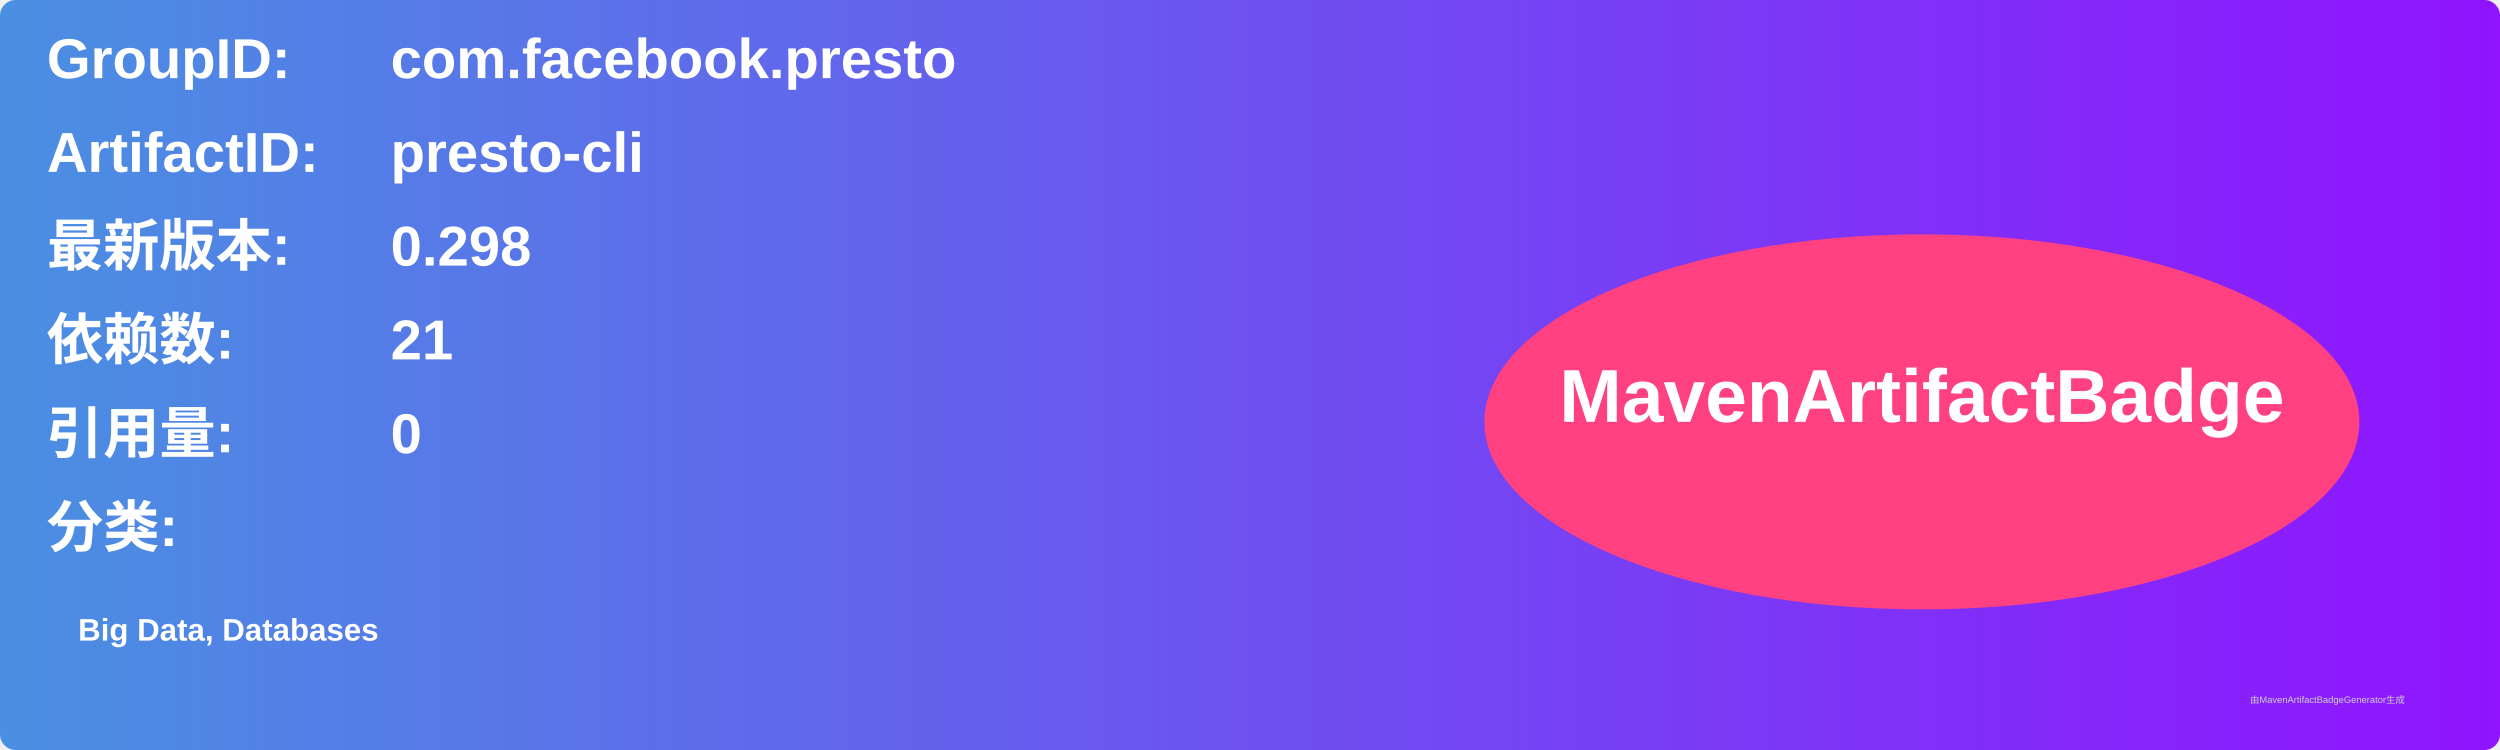
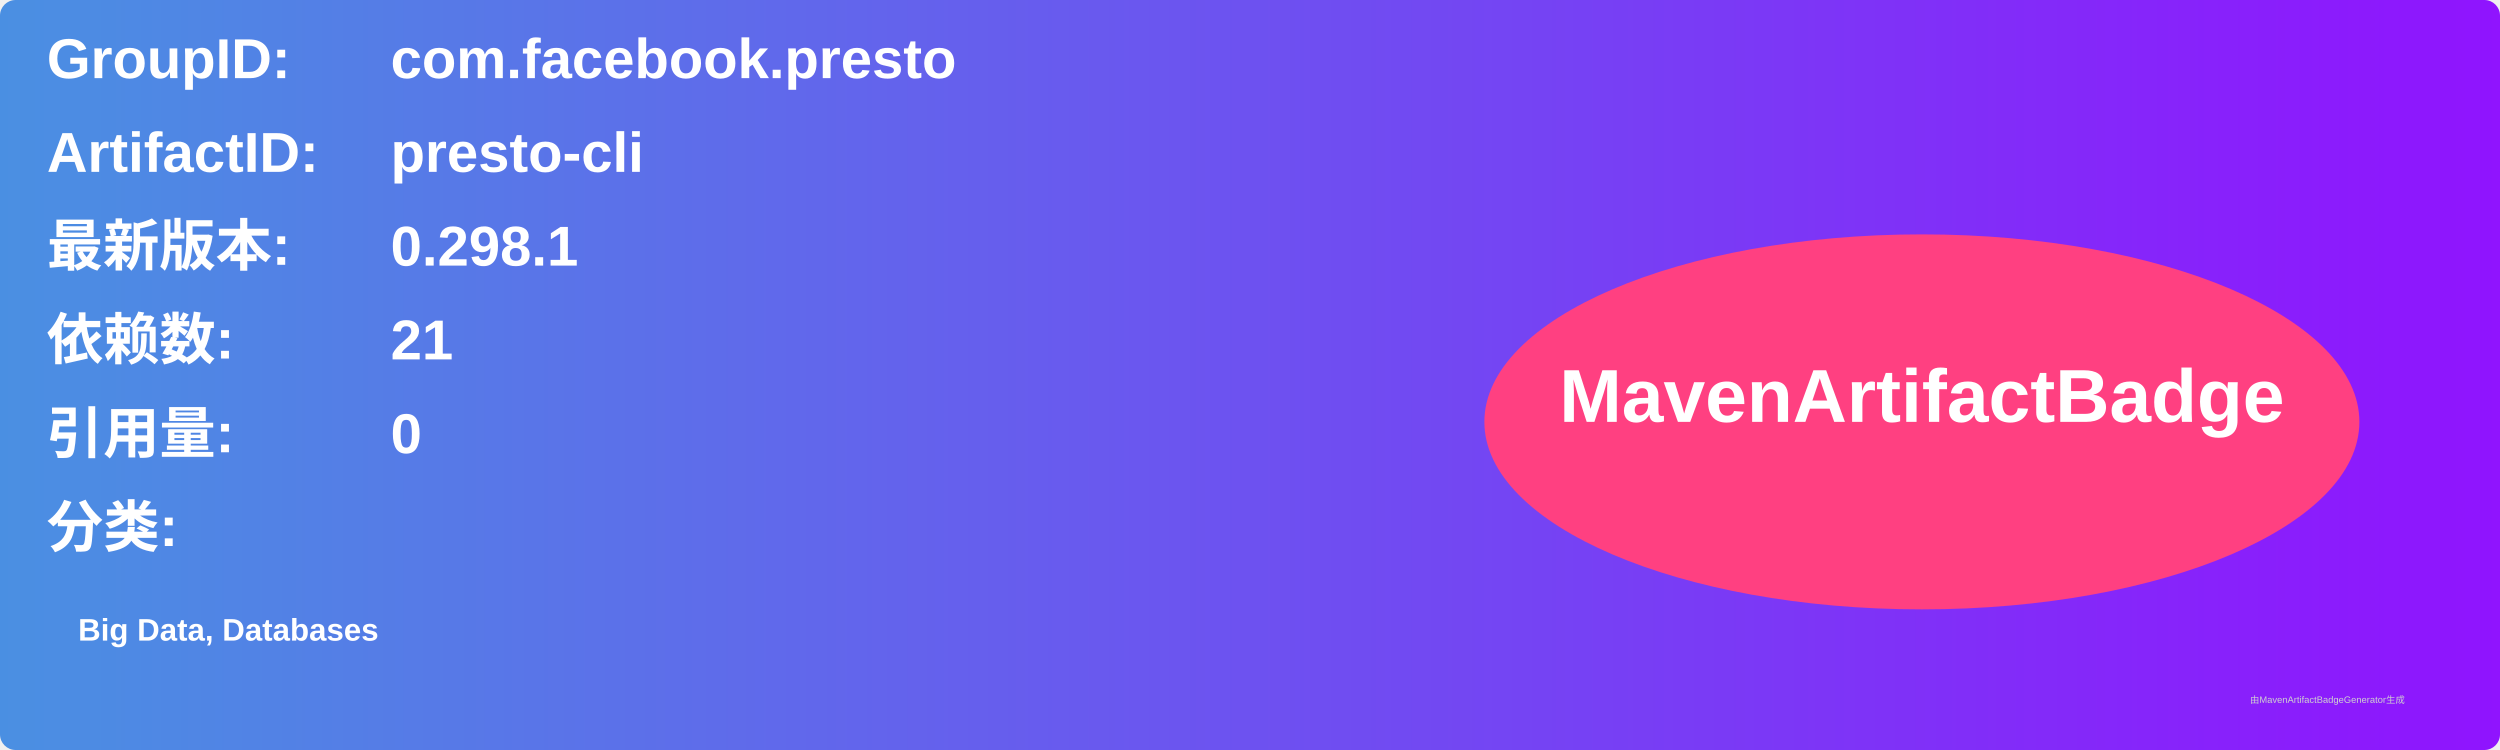
<svg xmlns="http://www.w3.org/2000/svg" width="800" height="240" viewBox="0 0 800 240">
  <linearGradient id="grad" x1="0%" y1="0%" x2="100%" y2="0%">
    <stop offset="0%" stop-color="#4a90e2" />
    <stop offset="100%" stop-color="#9013fe" />
  </linearGradient>
  <rect width="100%" height="100%" rx="5" ry="5" fill="url(#grad)" />
  <g transform="translate(15, 15)">
    <text x="0" y="10" font-family="Arial" font-size="18" fill="white" font-weight="bold" width="260">GroupID:</text>
    <text x="110" y="10" font-family="Arial" font-size="18" fill="white" font-weight="bold" width="460">com.facebook.presto</text>
    <text x="0" y="40" font-family="Arial" font-size="18" fill="white" font-weight="bold" width="260">ArtifactID:</text>
    <text x="110" y="40" font-family="Arial" font-size="18" fill="white" font-weight="bold" width="460">presto-cli</text>
    <text x="0" y="70" font-family="Arial" font-size="18" fill="white" font-weight="bold">最新版本:</text>
    <text x="110" y="70" font-family="Arial" font-size="18" fill="white" font-weight="bold">
-       <tspan font-weight="bold">0.298</tspan>
+       <tspan font-weight="bold">0.298.1</tspan>
    </text>
    <text x="0" y="100" font-family="Arial" font-size="18" fill="white" font-weight="bold">依赖数: </text>
    <text x="110" y="100" font-family="Arial" font-size="18" fill="white">
      <tspan font-weight="bold">21</tspan>
    </text>
    <text x="0" y="130" font-family="Arial" font-size="18" fill="white" font-weight="bold">引用量: </text>
    <text x="110" y="130" font-family="Arial" font-size="18" fill="white">
      <tspan font-weight="bold">0</tspan>
    </text>
    <text x="0" y="160" font-family="Arial" font-size="18" fill="white" font-weight="bold">分类:</text>
    <text x="10" y="190" font-family="Arial" font-size="10" fill="white">
      <tspan font-weight="bold">Big Data, Databases</tspan>
    </text>
    <ellipse cx="600" cy="120" rx="140" ry="60" fill="#ff4081" />
    <text x="600" y="120" text-anchor="middle" font-family="Arial" font-size="24" fill="white" font-weight="bold">MavenArtifactBadge</text>
  </g>
  <text x="720" y="225" font-family="Arial" font-size="3" fill="#d0d0d0">由MavenArtifactBadgeGenerator生成</text>
</svg>
